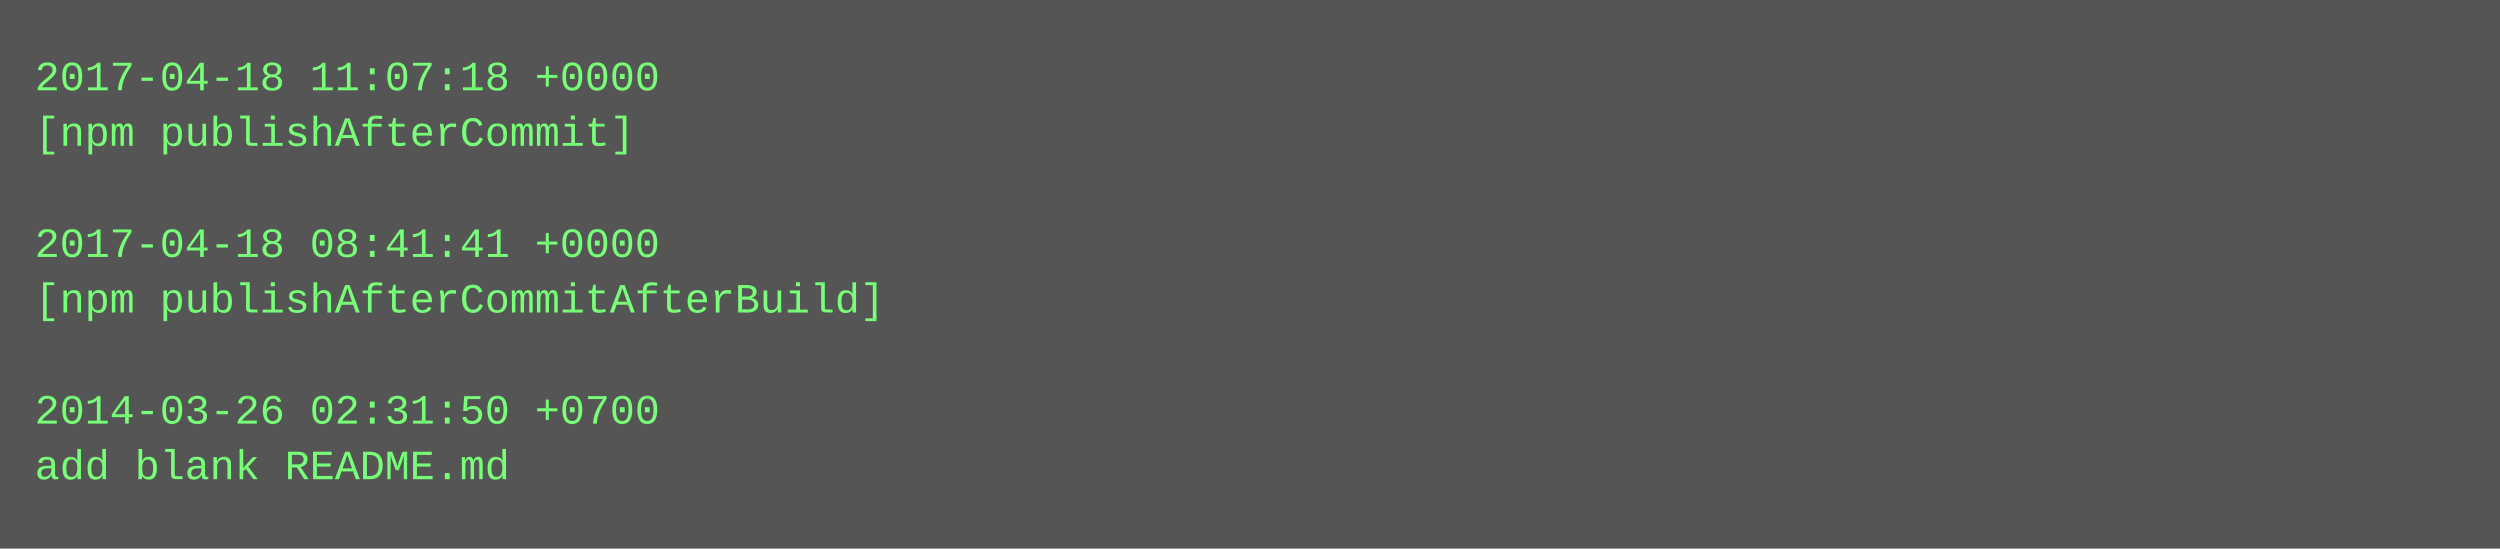
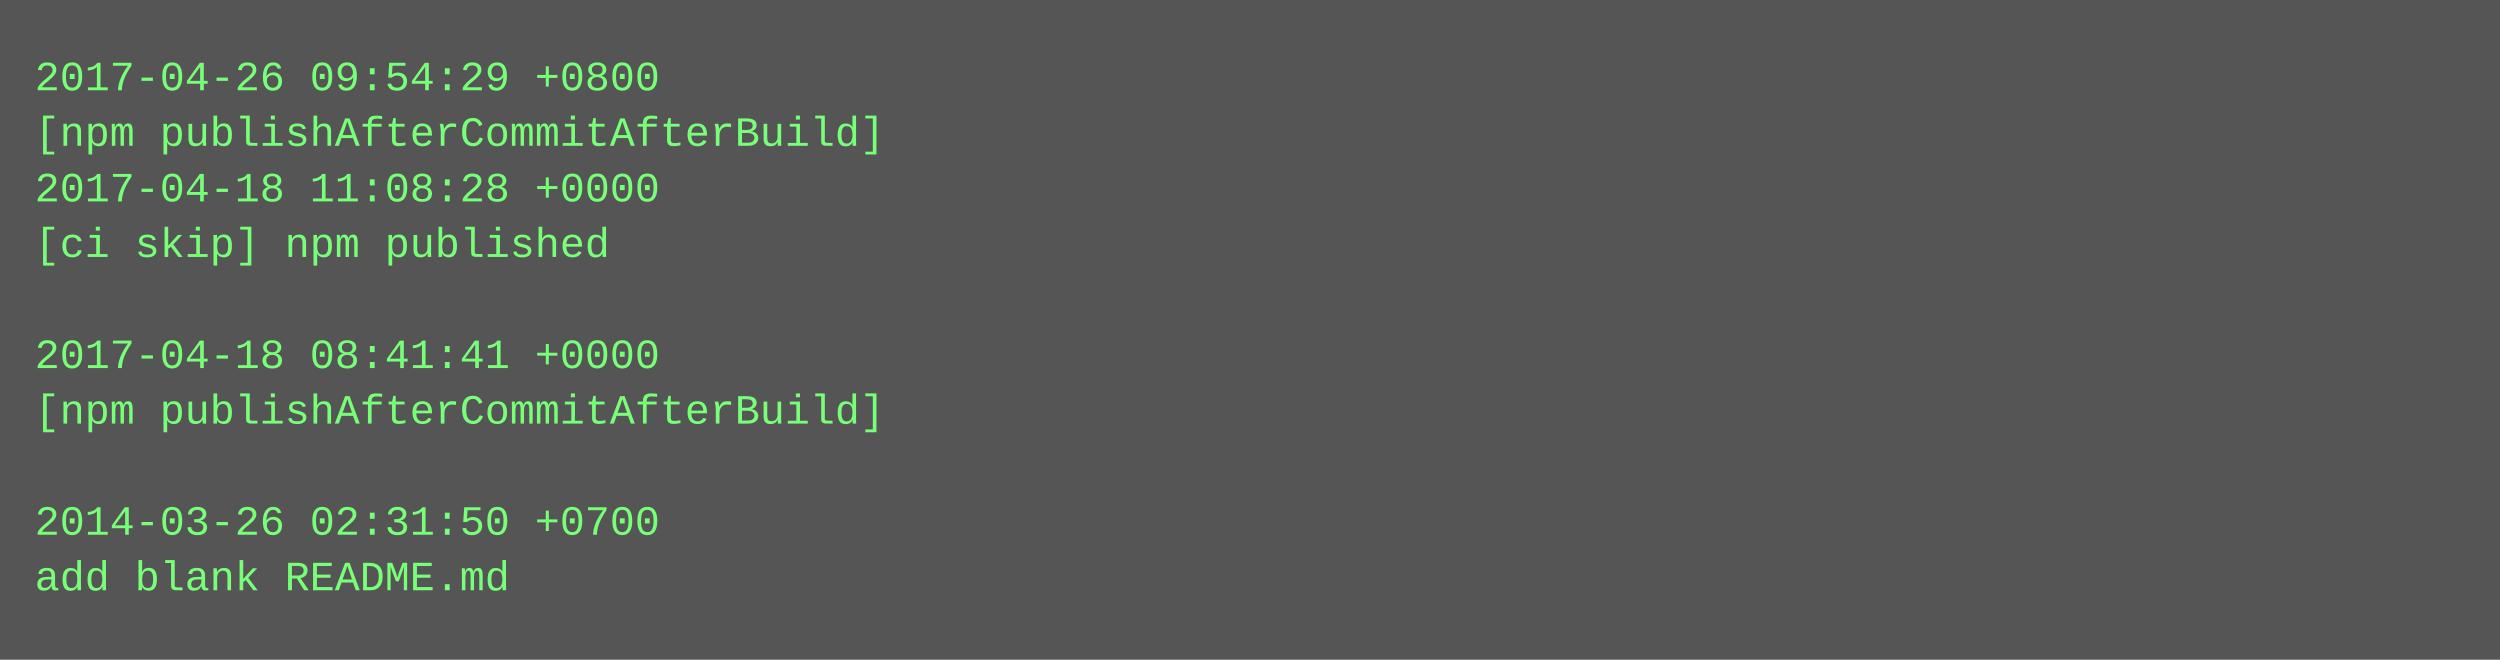
- <svg xmlns="http://www.w3.org/2000/svg" height="158" width="720">
-   <rect height="158" fill="#555" width="720" />
+ <svg xmlns="http://www.w3.org/2000/svg" height="190" width="720">
+   <rect height="190" fill="#555" width="720" />
  <text fill="#7f7" font-family="Courier New" font-size="12" xml:space="preserve">
-     <tspan x="10" y="26">2017-04-18 11:07:18 +0000</tspan>
-     <tspan x="10" y="42">[npm publishAfterCommit]</tspan>
-     <tspan x="10" y="58" />
-     <tspan x="10" y="74">2017-04-18 08:41:41 +0000</tspan>
-     <tspan x="10" y="90">[npm publishAfterCommitAfterBuild]</tspan>
-     <tspan x="10" y="106" />
-     <tspan x="10" y="122">2014-03-26 02:31:50 +0700</tspan>
-     <tspan x="10" y="138">add blank README.md</tspan>
+     <tspan x="10" y="26">2017-04-26 09:54:29 +0800</tspan>
+     <tspan x="10" y="42">[npm publishAfterCommitAfterBuild]</tspan>
+     <tspan x="10" y="58">2017-04-18 11:08:28 +0000</tspan>
+     <tspan x="10" y="74">[ci skip] npm published</tspan>
+     <tspan x="10" y="90" />
+     <tspan x="10" y="106">2017-04-18 08:41:41 +0000</tspan>
+     <tspan x="10" y="122">[npm publishAfterCommitAfterBuild]</tspan>
+     <tspan x="10" y="138" />
+     <tspan x="10" y="154">2014-03-26 02:31:50 +0700</tspan>
+     <tspan x="10" y="170">add blank README.md</tspan>
  </text>
</svg>
